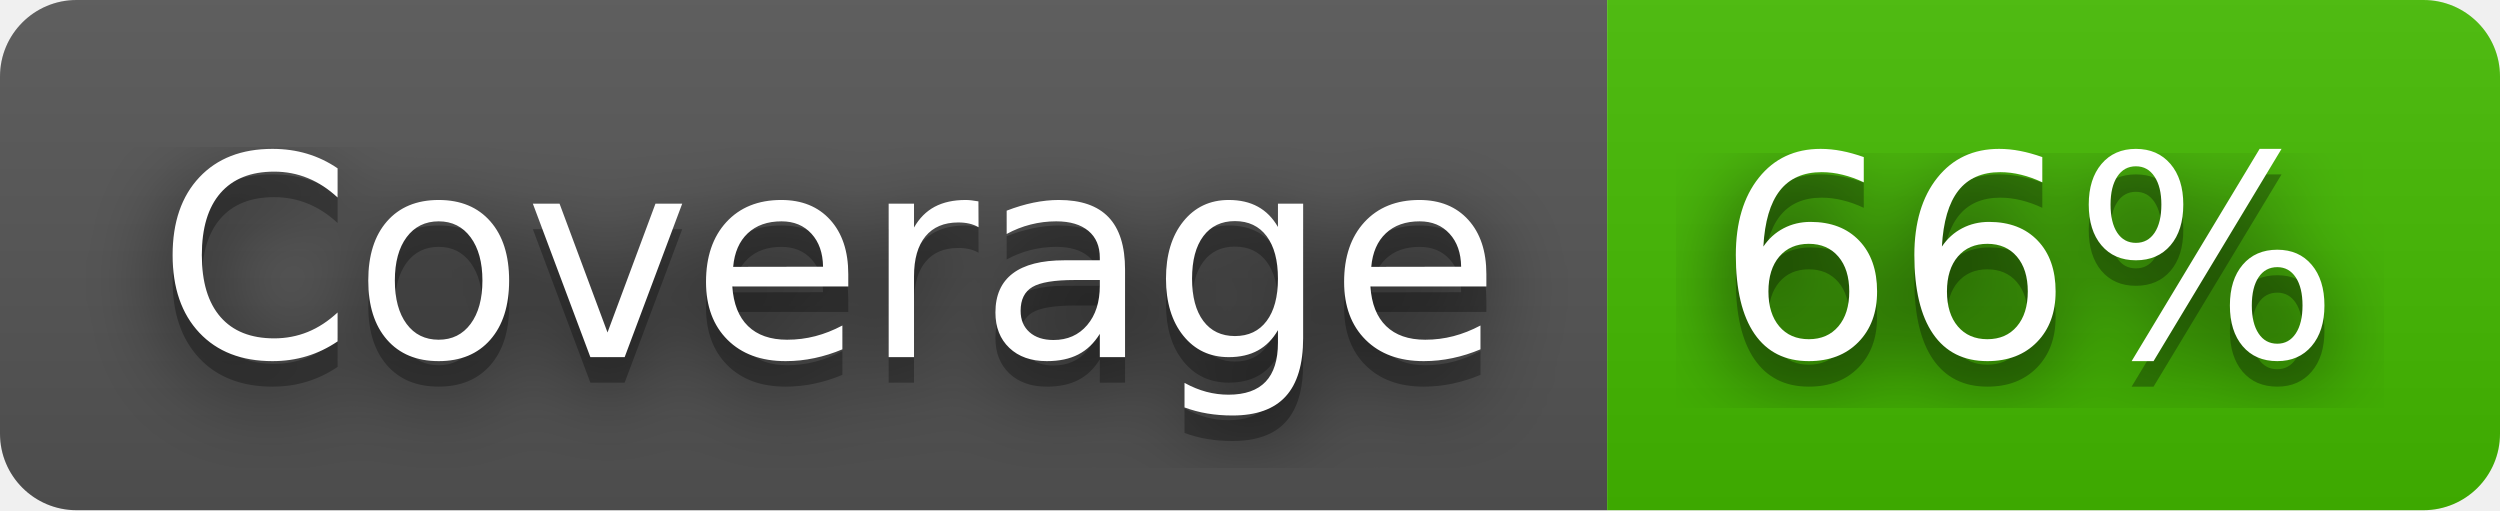
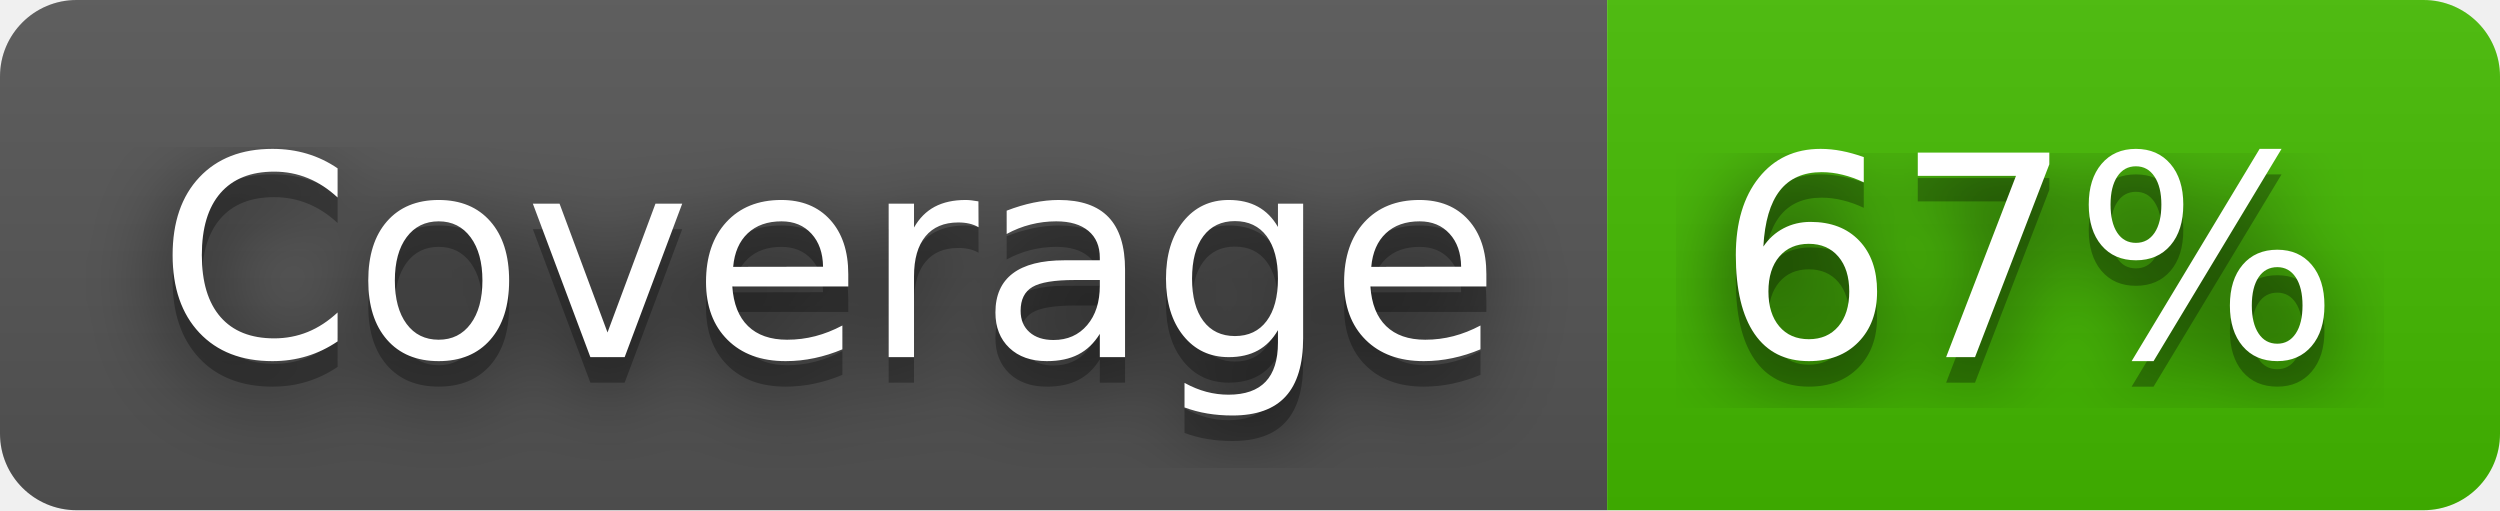
- <svg xmlns="http://www.w3.org/2000/svg" width="98" height="20" role="img" aria-label="Coverage: 66%">
+ <svg xmlns="http://www.w3.org/2000/svg" width="98" height="20" role="img" aria-label="Coverage: 67%">
  <filter id="blur">
    <feGaussianBlur stdDeviation="16" />
  </filter>
  <linearGradient id="s" x2="0" y2="100%">
    <stop offset="0" stop-color="#bbb" stop-opacity=".1" />
    <stop offset="1" stop-opacity=".1" />
  </linearGradient>
  <clipPath id="r">
    <rect width="98" height="20" rx="3" />
  </clipPath>
  <g clip-path="url(#r)">
    <rect width="63" height="20" fill="#555" />
    <rect x="63" width="35" height="20" fill="#4b0" />
    <rect width="98" height="20" fill="url(#s)" />
  </g>
  <g fill="#fff" text-anchor="middle" font-family="Verdana,Geneva,DejaVu Sans,sans-serif" text-rendering="geometricPrecision" font-size="110">
    <g transform="scale(.1)">
      <g aria-hidden="true" fill="#010101">
        <text x="325" y="150" fill-opacity=".8" filter="url(#blur)" textLength="530">Coverage</text>
        <text x="325" y="150" fill-opacity=".3" textLength="530">Coverage</text>
      </g>
      <text x="325" y="140" textLength="530">Coverage</text>
    </g>
    <g transform="scale(.1)">
      <g aria-hidden="true" fill="#010101">
-         <text x="795" y="150" fill-opacity=".8" filter="url(#blur)" textLength="250">66%</text>
-         <text x="795" y="150" fill-opacity=".3" textLength="250">66%</text>
+         <text x="795" y="150" fill-opacity=".8" filter="url(#blur)" textLength="250">67%</text>
+         <text x="795" y="150" fill-opacity=".3" textLength="250">67%</text>
      </g>
-       <text x="795" y="140" textLength="250">66%</text>
+       <text x="795" y="140" textLength="250">67%</text>
    </g>
  </g>
</svg>
